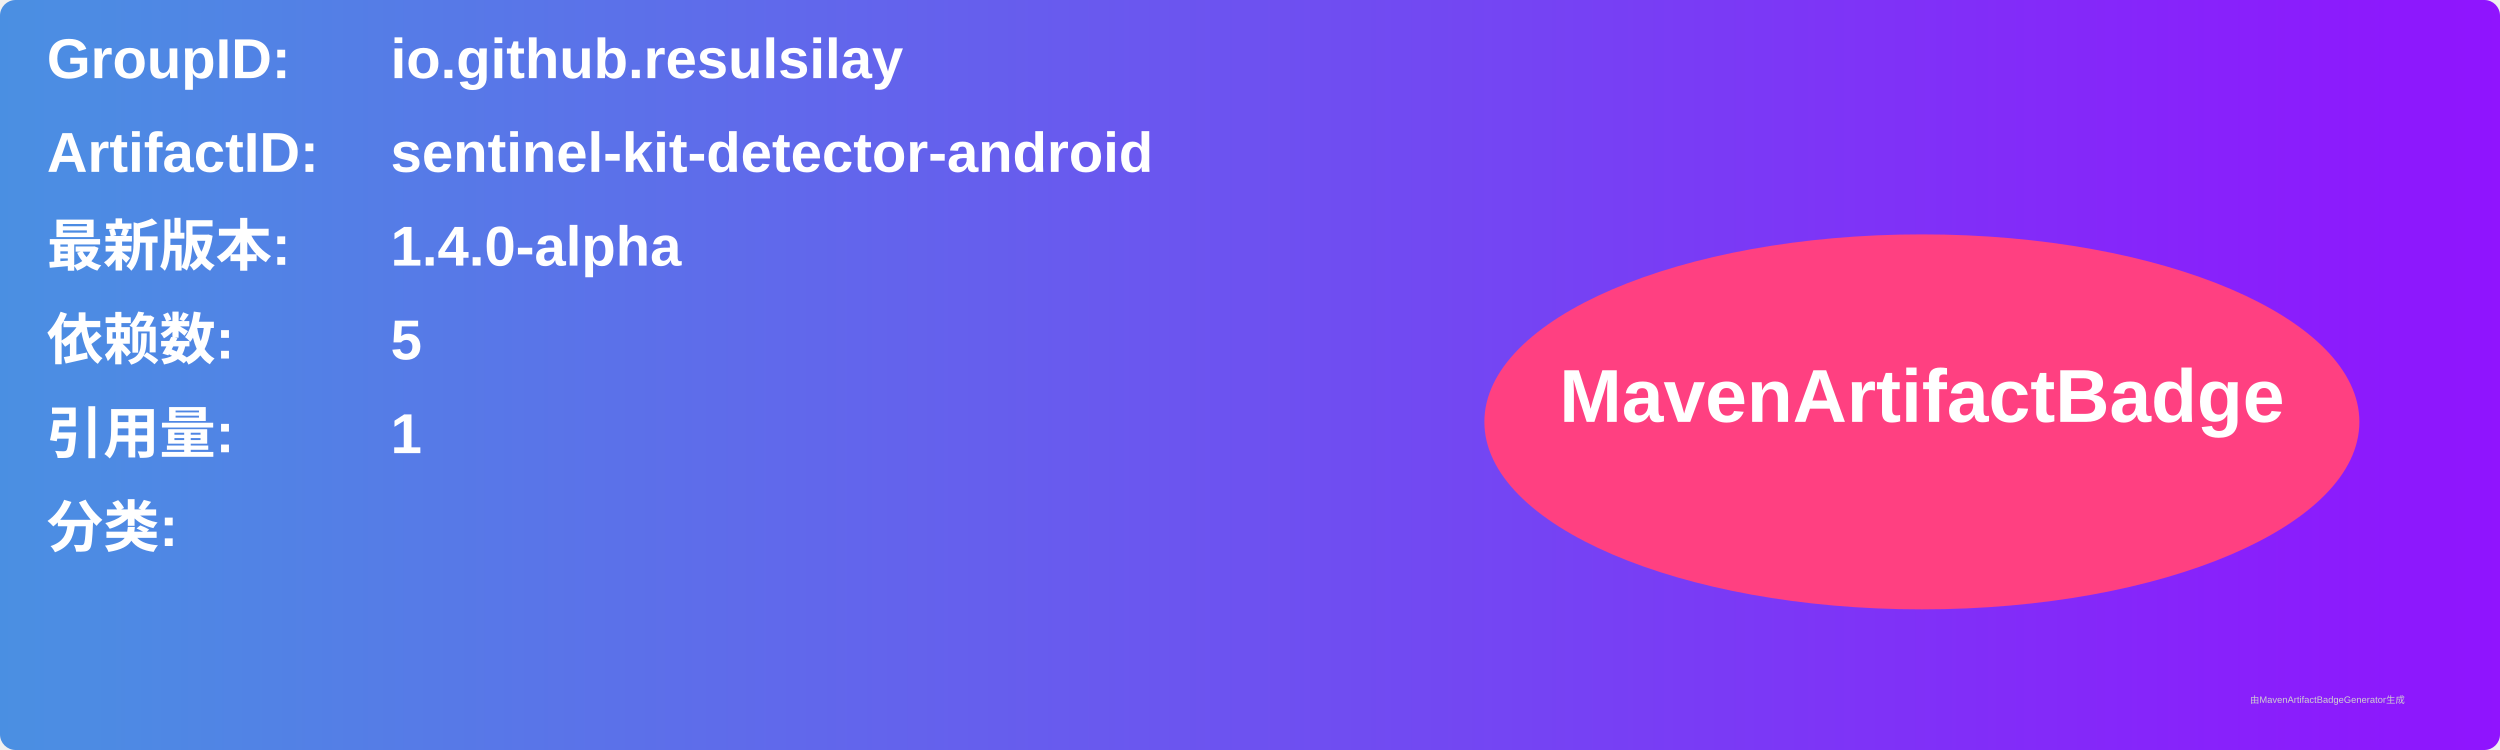
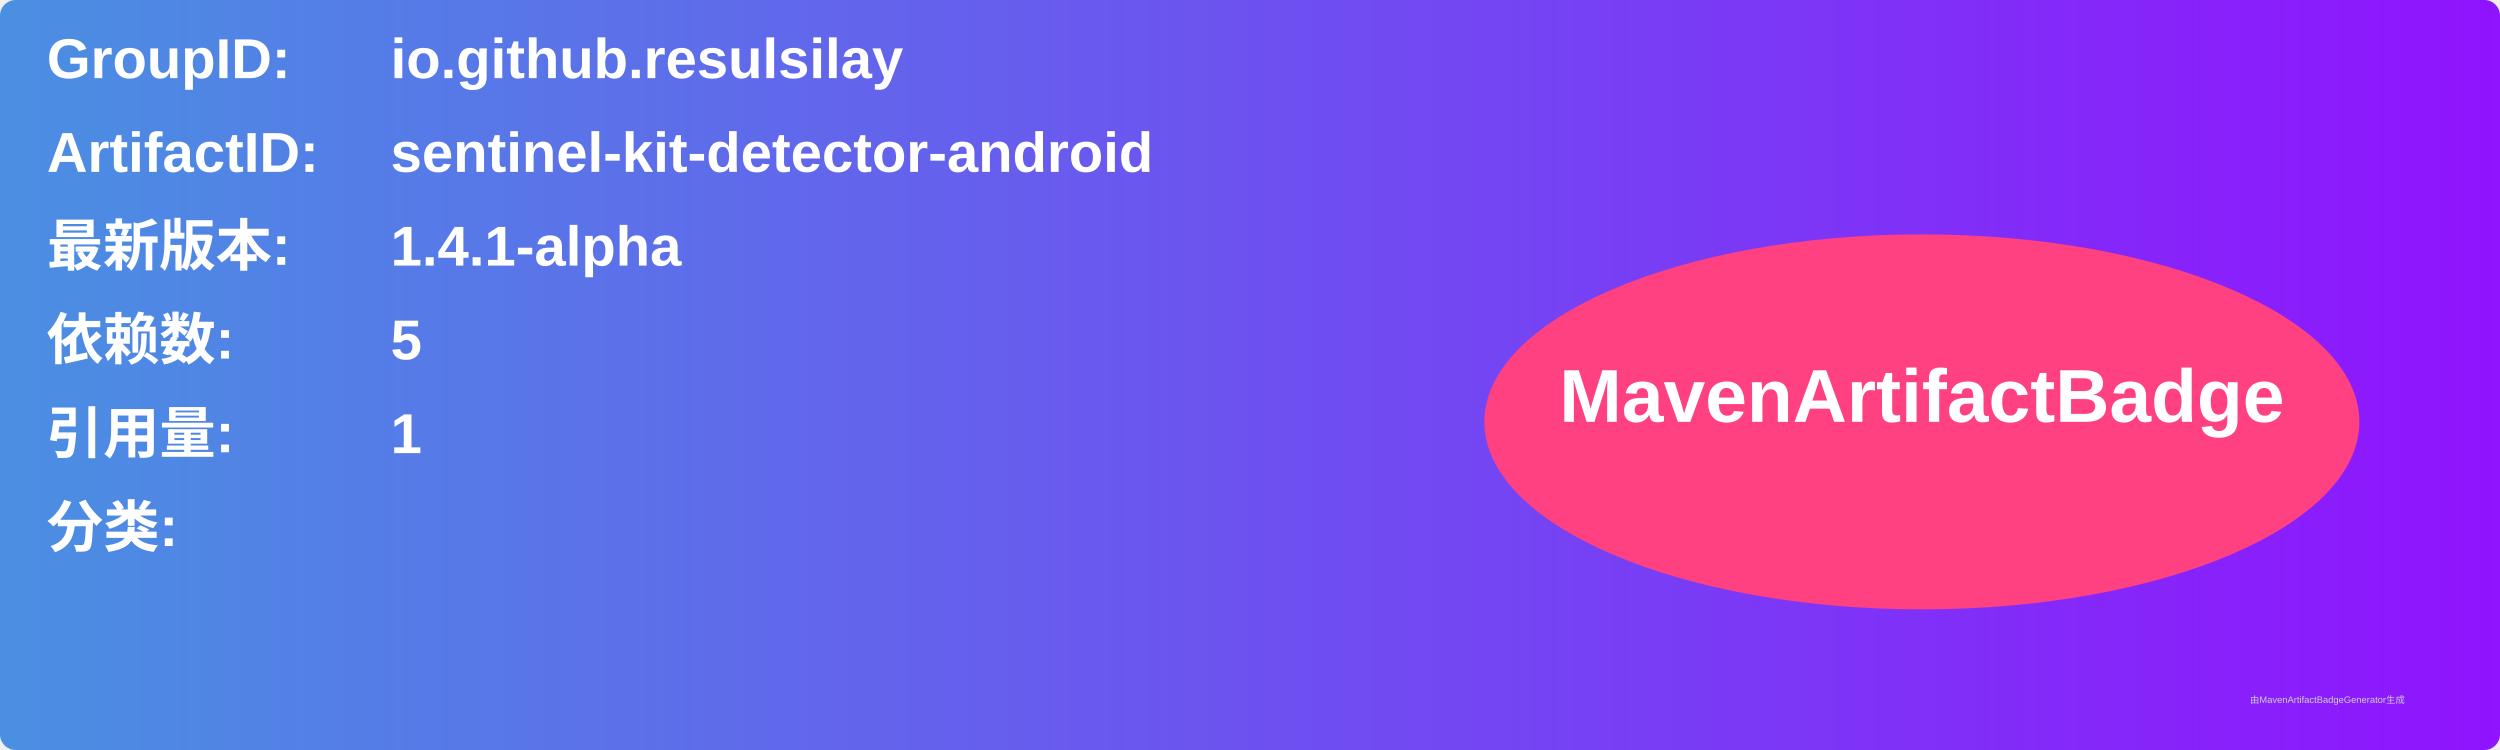
<svg xmlns="http://www.w3.org/2000/svg" width="800" height="240" viewBox="0 0 800 240">
  <linearGradient id="grad" x1="0%" y1="0%" x2="100%" y2="0%">
    <stop offset="0%" stop-color="#4a90e2" />
    <stop offset="100%" stop-color="#9013fe" />
  </linearGradient>
  <rect width="100%" height="100%" rx="5" ry="5" fill="url(#grad)" />
  <g transform="translate(15, 15)">
    <text x="0" y="10" font-family="Arial" font-size="18" fill="white" font-weight="bold" width="260">GroupID:</text>
    <text x="110" y="10" font-family="Arial" font-size="18" fill="white" font-weight="bold" width="460">io.github.resulsilay</text>
    <text x="0" y="40" font-family="Arial" font-size="18" fill="white" font-weight="bold" width="260">ArtifactID:</text>
    <text x="110" y="40" font-family="Arial" font-size="18" fill="white" font-weight="bold" width="460">sentinel-kit-detector-android</text>
    <text x="0" y="70" font-family="Arial" font-size="18" fill="white" font-weight="bold">最新版本:</text>
    <text x="110" y="70" font-family="Arial" font-size="18" fill="white" font-weight="bold">
-       <tspan font-weight="bold">1.4.0-alpha</tspan>
+       <tspan font-weight="bold">1.4.1-alpha</tspan>
    </text>
    <text x="0" y="100" font-family="Arial" font-size="18" fill="white" font-weight="bold">依赖数: </text>
    <text x="110" y="100" font-family="Arial" font-size="18" fill="white">
      <tspan font-weight="bold">5</tspan>
    </text>
    <text x="0" y="130" font-family="Arial" font-size="18" fill="white" font-weight="bold">引用量: </text>
    <text x="110" y="130" font-family="Arial" font-size="18" fill="white">
      <tspan font-weight="bold">1</tspan>
    </text>
    <text x="0" y="160" font-family="Arial" font-size="18" fill="white" font-weight="bold">分类:</text>
    <text x="10" y="190" font-family="Arial" font-size="10" fill="white">
      <tspan font-weight="bold" />
    </text>
    <ellipse cx="600" cy="120" rx="140" ry="60" fill="#ff4081" />
    <text x="600" y="120" text-anchor="middle" font-family="Arial" font-size="24" fill="white" font-weight="bold">MavenArtifactBadge</text>
  </g>
  <text x="720" y="225" font-family="Arial" font-size="3" fill="#d0d0d0">由MavenArtifactBadgeGenerator生成</text>
</svg>
